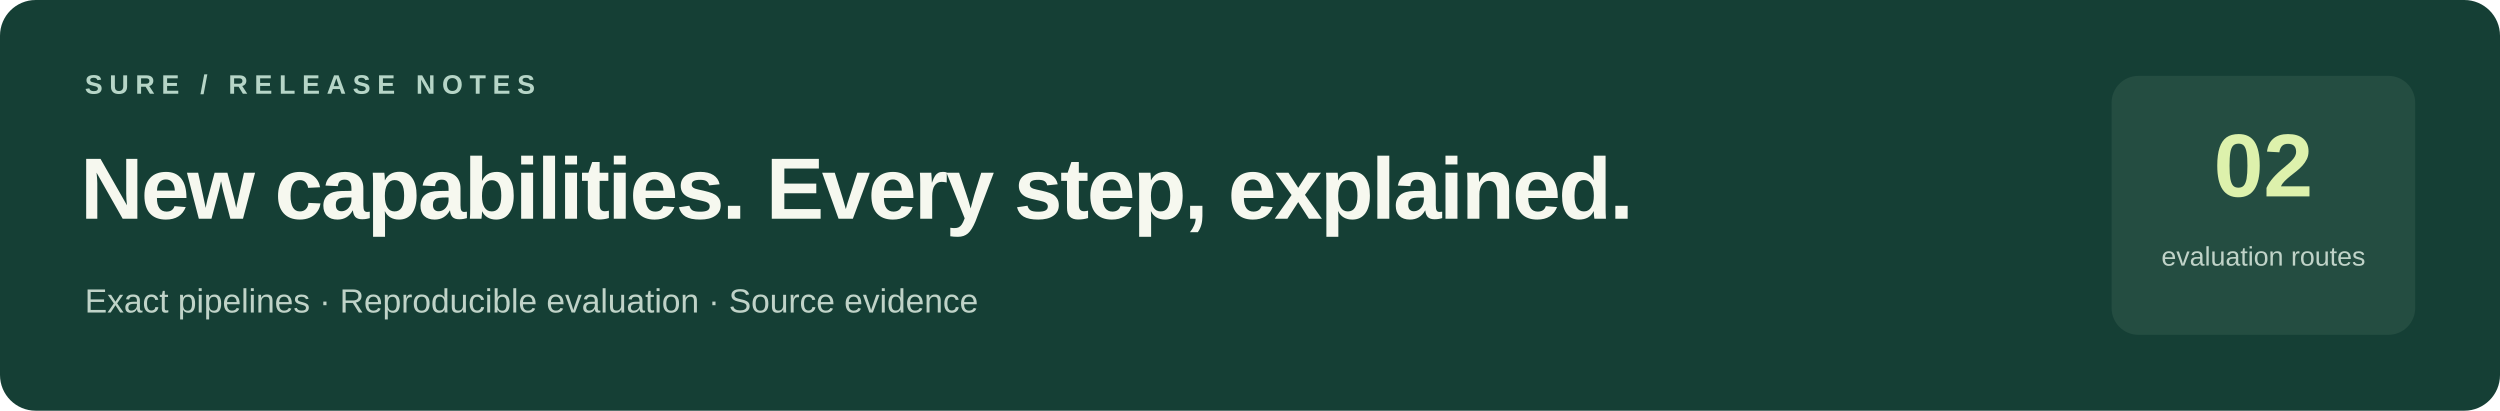
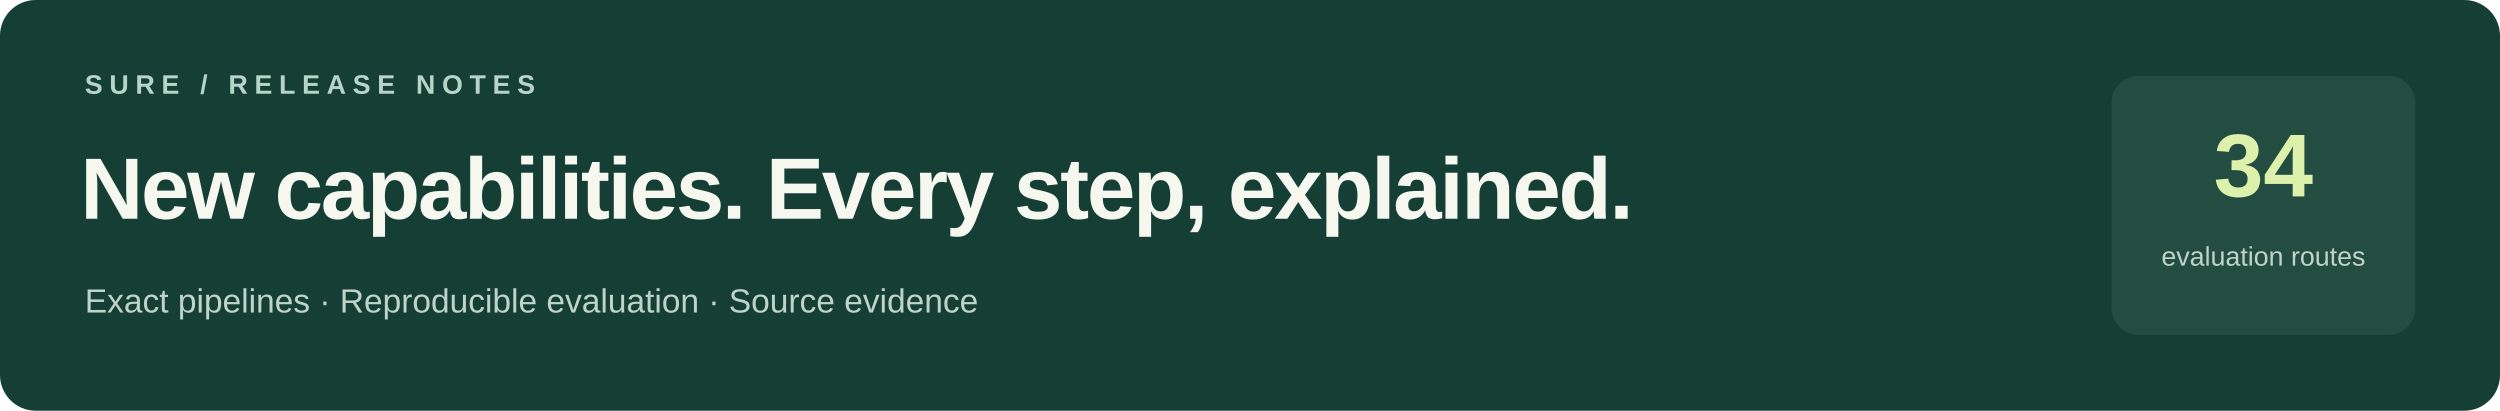
<svg xmlns="http://www.w3.org/2000/svg" width="1120" height="184" viewBox="0 0 1120 184" role="img" aria-labelledby="title desc">
  <rect width="1120" height="184" rx="16" fill="#153f35" />
  <g font-family="Arial, Helvetica, sans-serif">
    <text x="38" y="42" fill="#b6d5c7" font-size="12" font-weight="700" letter-spacing="3">SURE / RELEASE NOTES</text>
    <text x="36" y="98" fill="#f6f8ef" font-size="39" font-weight="700" letter-spacing="-1">New capabilities. Every step, explained.</text>
    <text x="38" y="140" fill="#c0d3c8" font-size="15">Exact pipelines · Reproducible evaluation · Source evidence</text>
    <rect x="946" y="34" width="136" height="116" rx="12" fill="#244d41" />
-     <text x="1014" y="88" text-anchor="middle" fill="#ddf1ac" font-size="40" font-weight="700">02</text>
+     <text x="1014" y="88" text-anchor="middle" fill="#ddf1ac" font-size="40" font-weight="700">34</text>
    <text x="1014" y="119" text-anchor="middle" fill="#c0d3c8" font-size="12">evaluation routes</text>
  </g>
</svg>
